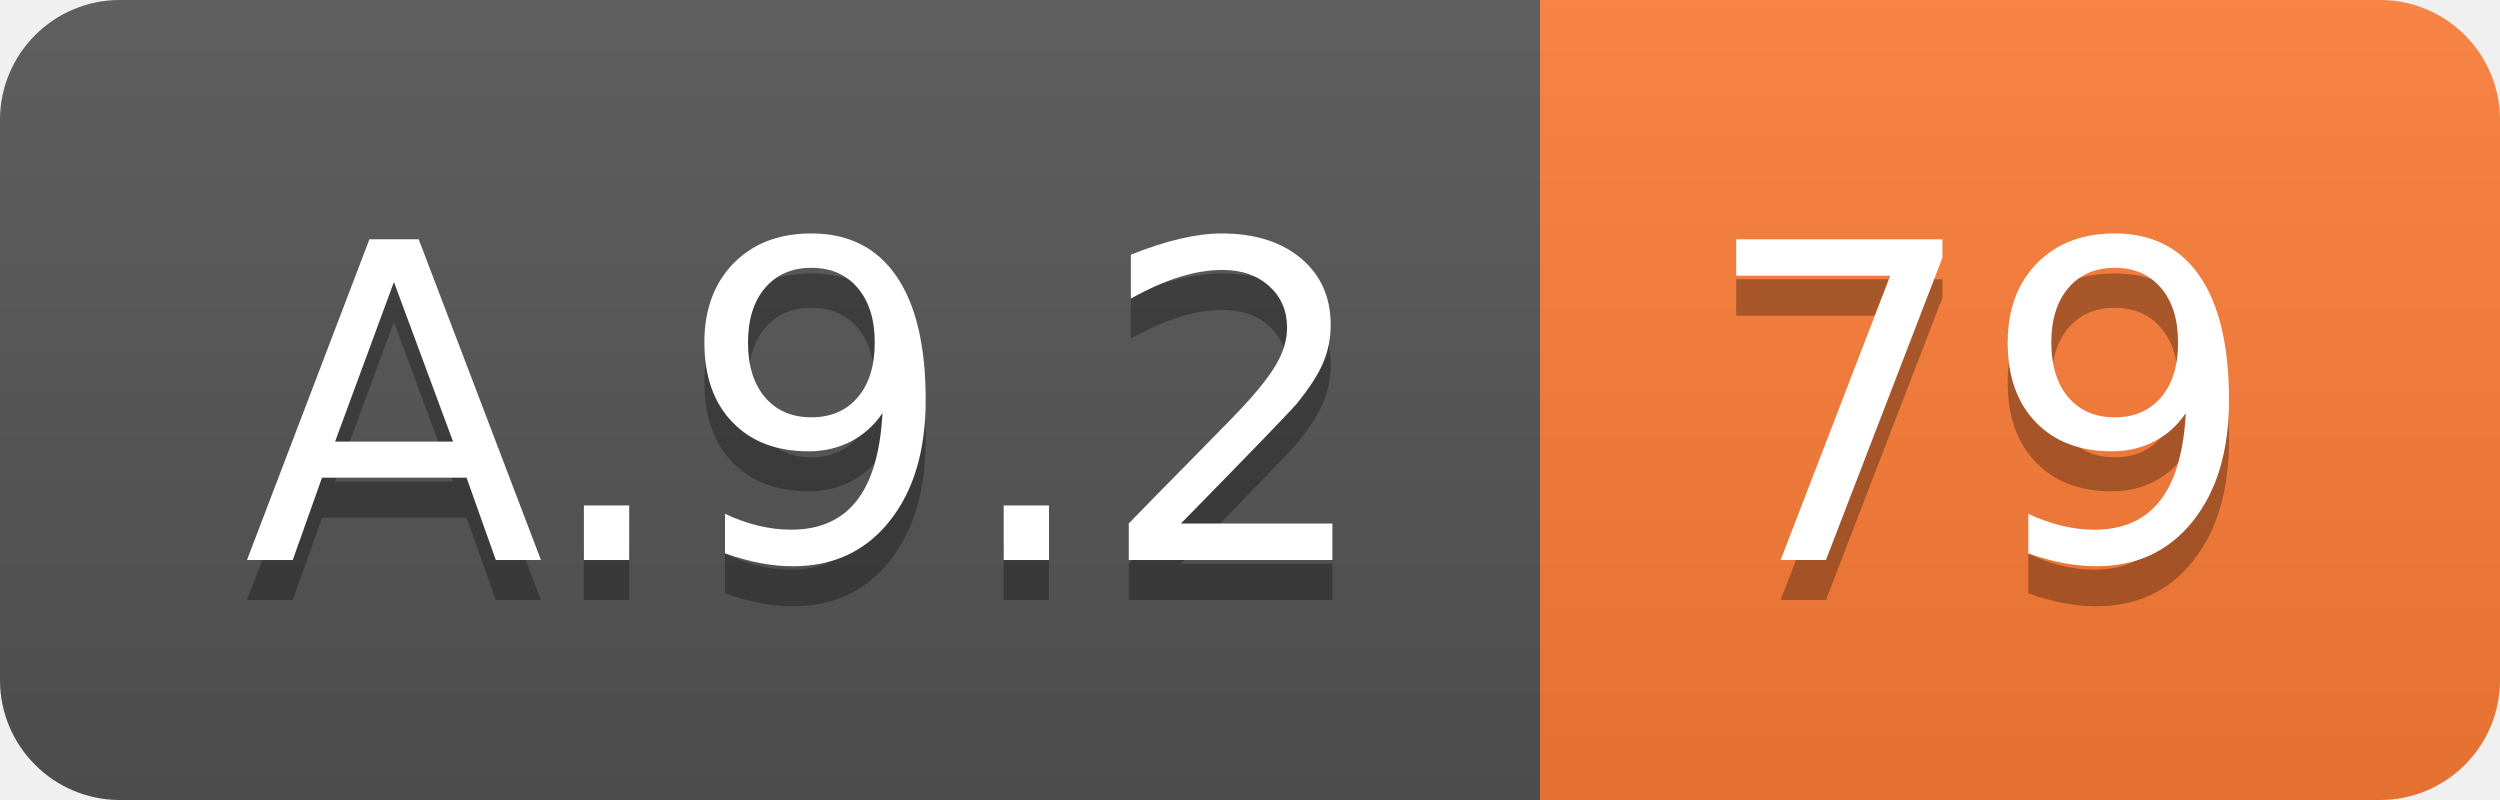
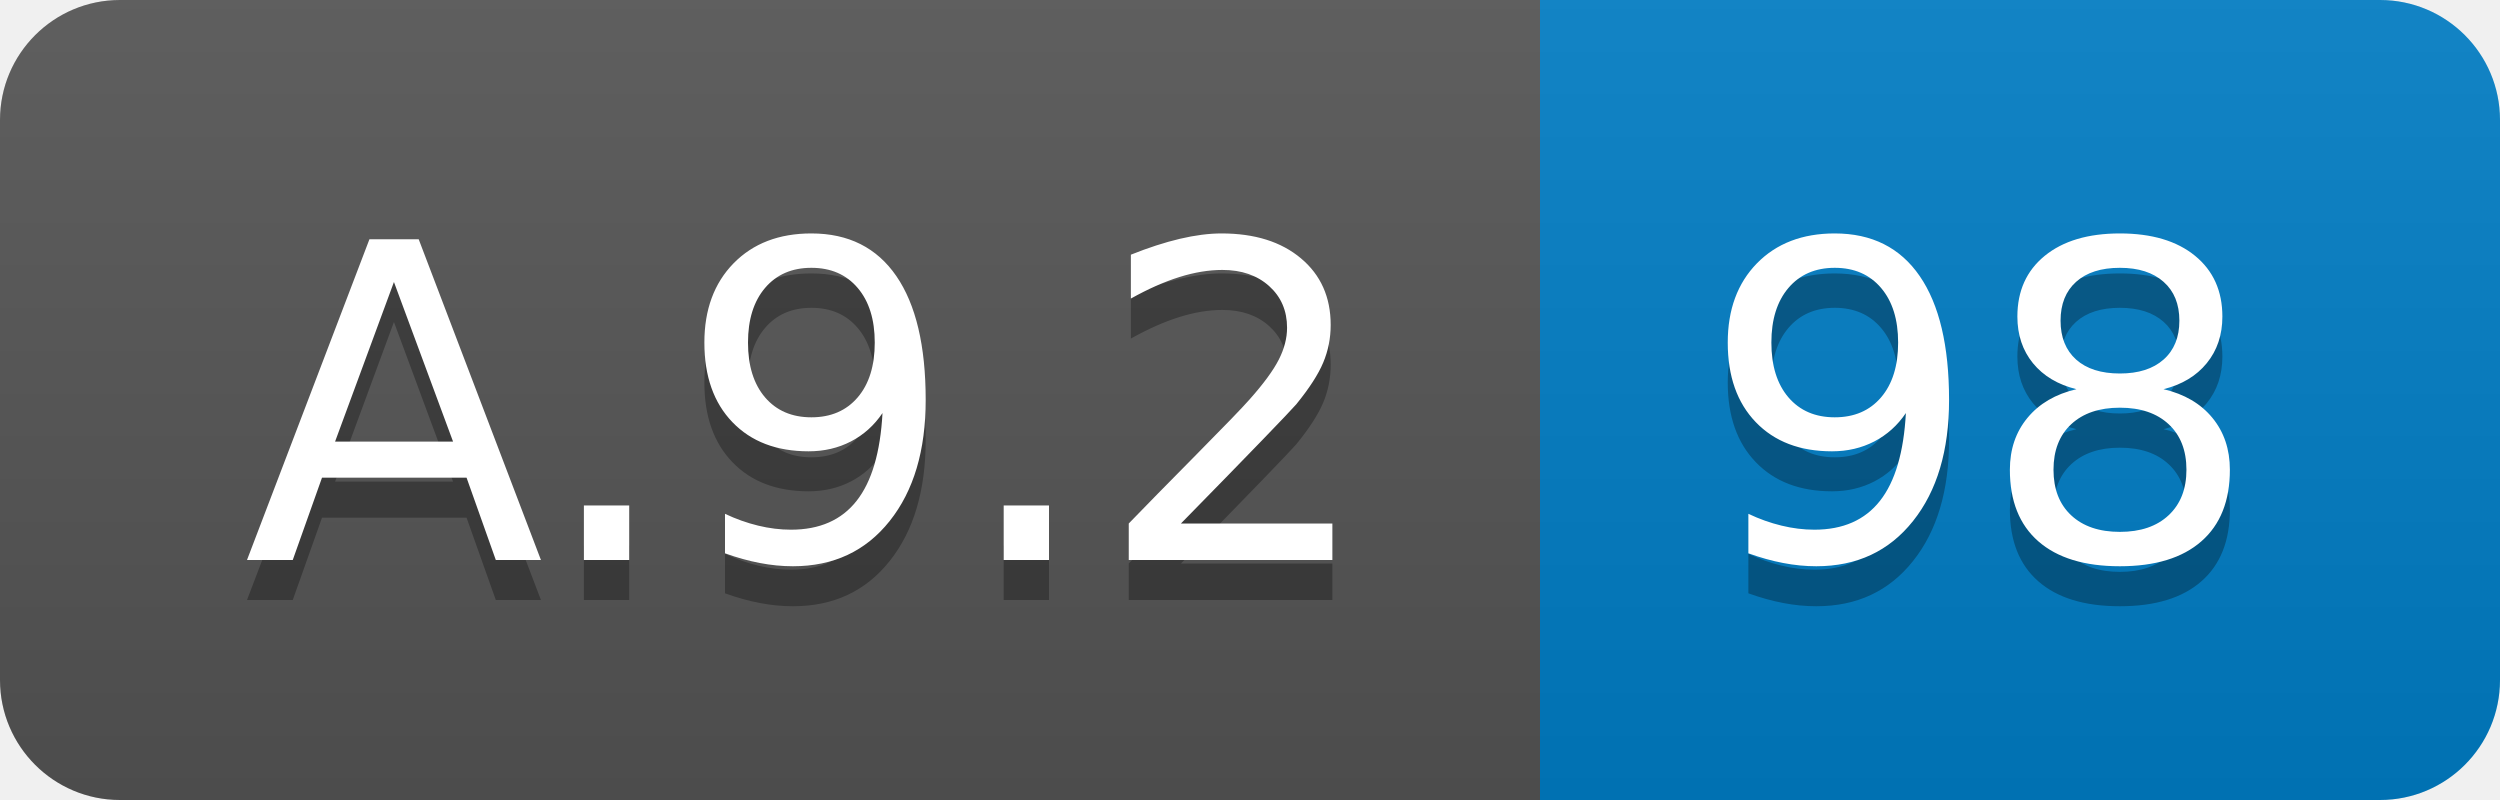
<svg xmlns="http://www.w3.org/2000/svg" width="62.5" height="20">
  <linearGradient id="smooth" x2="0" y2="100%">
    <stop offset="0" stop-color="#bbb" stop-opacity=".1" />
    <stop offset="1" stop-opacity=".1" />
  </linearGradient>
  <clipPath id="round">
    <rect width="62.5" height="20" rx="3" fill="#fff" />
  </clipPath>
  <g clip-path="url(#round)">
    <rect width="38.5" height="20" fill="#555" />
-     <rect x="38.5" width="24.0" height="20" fill="#fe7d37" />
+     <rect x="38.5" width="24.0" height="20" fill="#007ec6" />
    <rect width="62.5" height="20" fill="url(#smooth)" />
  </g>
  <g fill="#fff" text-anchor="middle" font-family="DejaVu Sans,Verdana,Geneva,sans-serif" font-size="110">
    <text x="202.5" y="150" fill="#010101" fill-opacity=".3" transform="scale(0.1)" textLength="285.0" lengthAdjust="spacing">A.9.2</text>
    <text x="202.5" y="140" transform="scale(0.1)" textLength="285.0" lengthAdjust="spacing">A.9.2</text>
-     <text x="495.0" y="150" fill="#010101" fill-opacity=".3" transform="scale(0.1)" textLength="140.0" lengthAdjust="spacing">79</text>
-     <text x="495.0" y="140" transform="scale(0.1)" textLength="140.0" lengthAdjust="spacing">79</text>
+     <text x="495.0" y="150" fill="#010101" fill-opacity=".3" transform="scale(0.1)" textLength="140.0" lengthAdjust="spacing">98</text>
+     <text x="495.0" y="140" transform="scale(0.1)" textLength="140.0" lengthAdjust="spacing">98</text>
  </g>
</svg>
